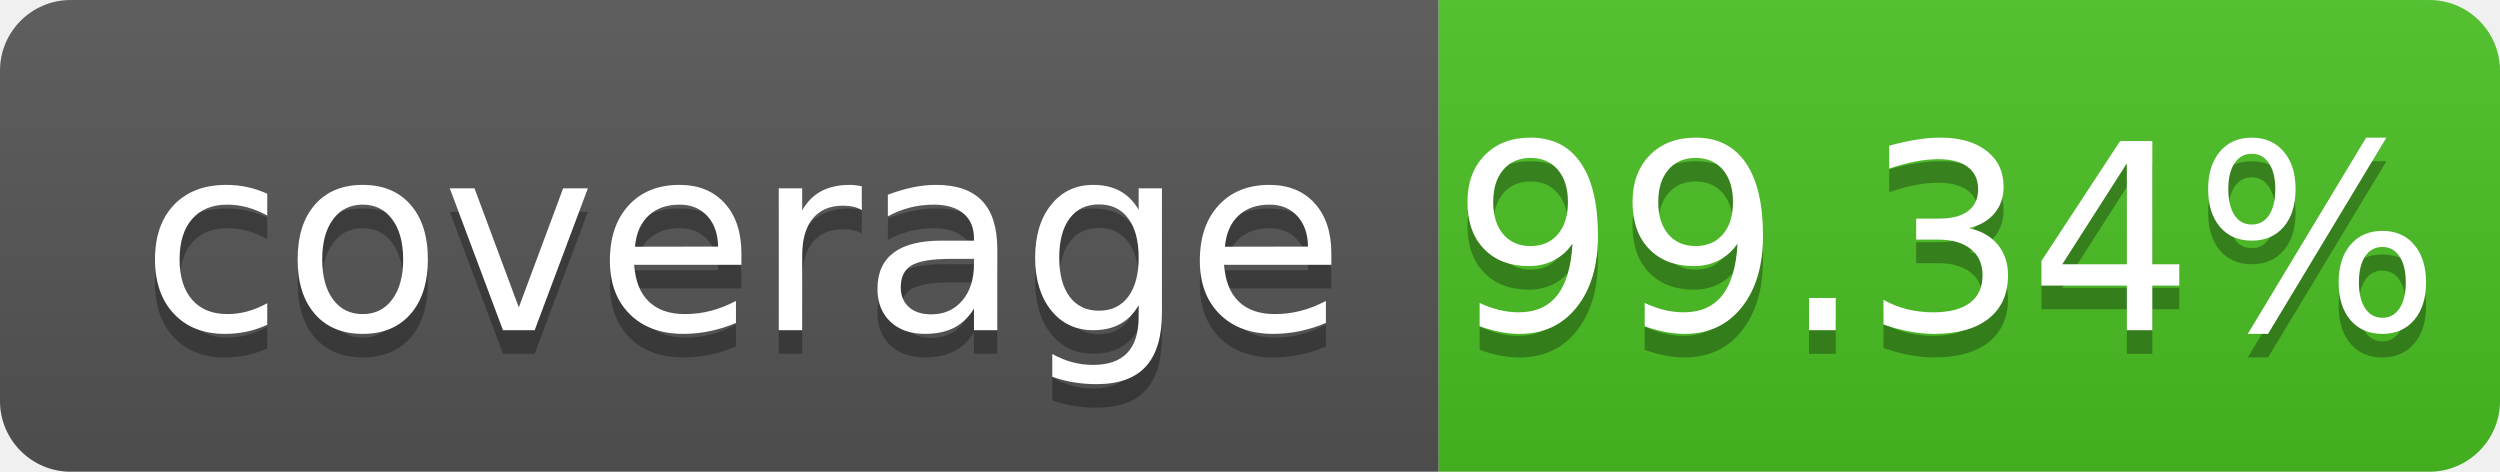
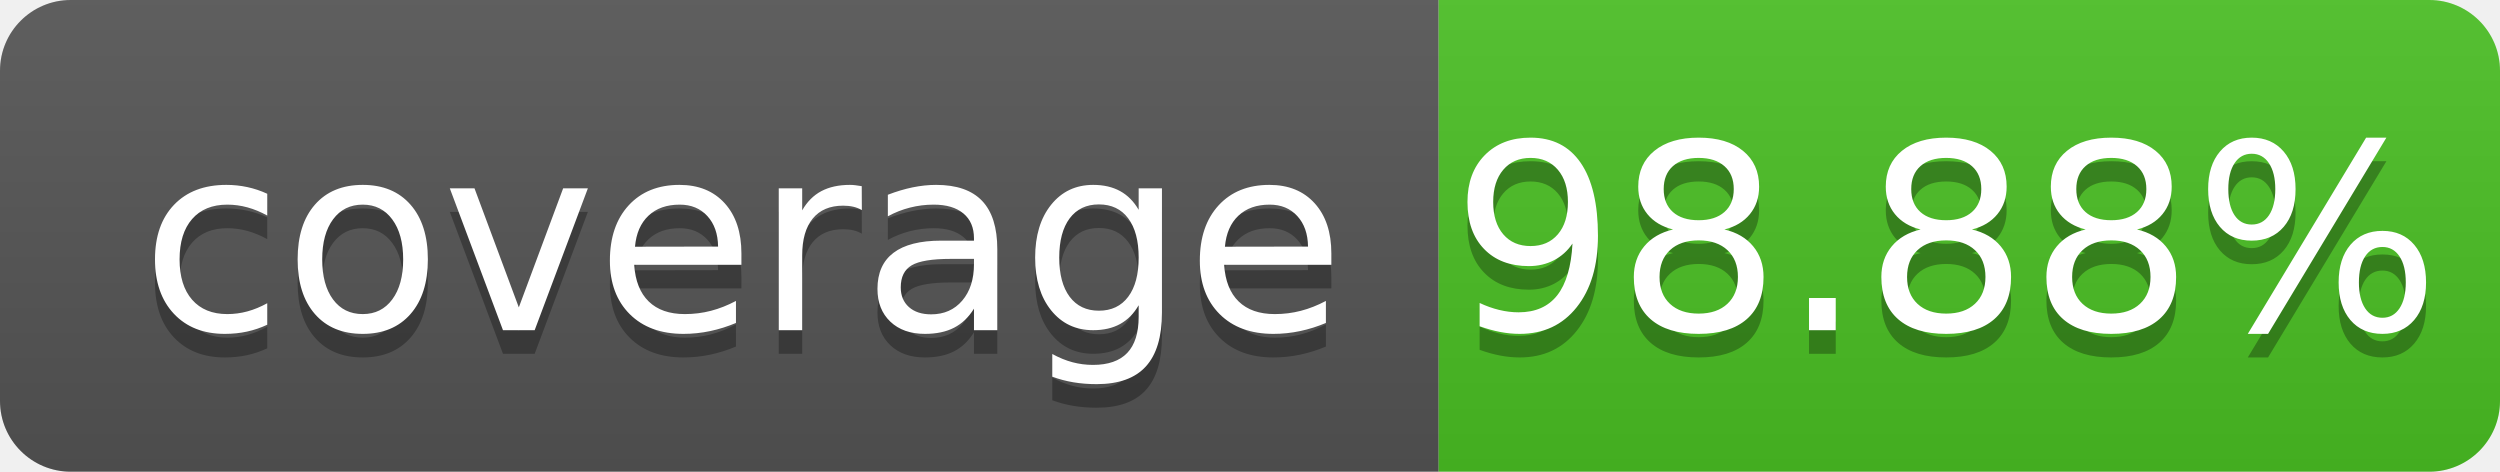
- <svg xmlns="http://www.w3.org/2000/svg" width="106" height="20" role="img" aria-label="coverage: 99.34%">
+ <svg xmlns="http://www.w3.org/2000/svg" width="106" height="20" role="img" aria-label="coverage: 98.88%">
  <linearGradient id="s" x2="0" y2="100%">
    <stop offset="0" stop-color="#bbb" stop-opacity=".1" />
    <stop offset="1" stop-opacity=".1" />
  </linearGradient>
  <clipPath id="r">
    <rect width="106" height="20" rx="3" fill="#fff" />
  </clipPath>
  <g clip-path="url(#r)">
    <rect width="61" height="20" fill="#555" />
    <rect x="61" width="45" height="20" fill="#4bc124" />
    <rect width="106" height="20" fill="url(#s)" />
  </g>
  <g fill="#fff" text-anchor="middle" font-family="Verdana,Geneva,DejaVu Sans,sans-serif" text-rendering="geometricPrecision" font-size="110">
    <text aria-hidden="true" x="315" y="150" fill="#010101" fill-opacity=".3" transform="scale(.1)" textLength="510" xml:space="preserve">coverage</text>
    <text x="315" y="140" transform="scale(.1)" fill="#fff" textLength="510" xml:space="preserve">coverage</text>
-     <text aria-hidden="true" x="825" y="150" fill="#010101" fill-opacity=".3" transform="scale(.1)" textLength="350">99.34%</text>
-     <text x="825" y="140" transform="scale(.1)" fill="#fff" textLength="350">99.34%</text>
+     <text aria-hidden="true" x="825" y="150" fill="#010101" fill-opacity=".3" transform="scale(.1)" textLength="350">98.88%</text>
+     <text x="825" y="140" transform="scale(.1)" fill="#fff" textLength="350">98.88%</text>
  </g>
</svg>
